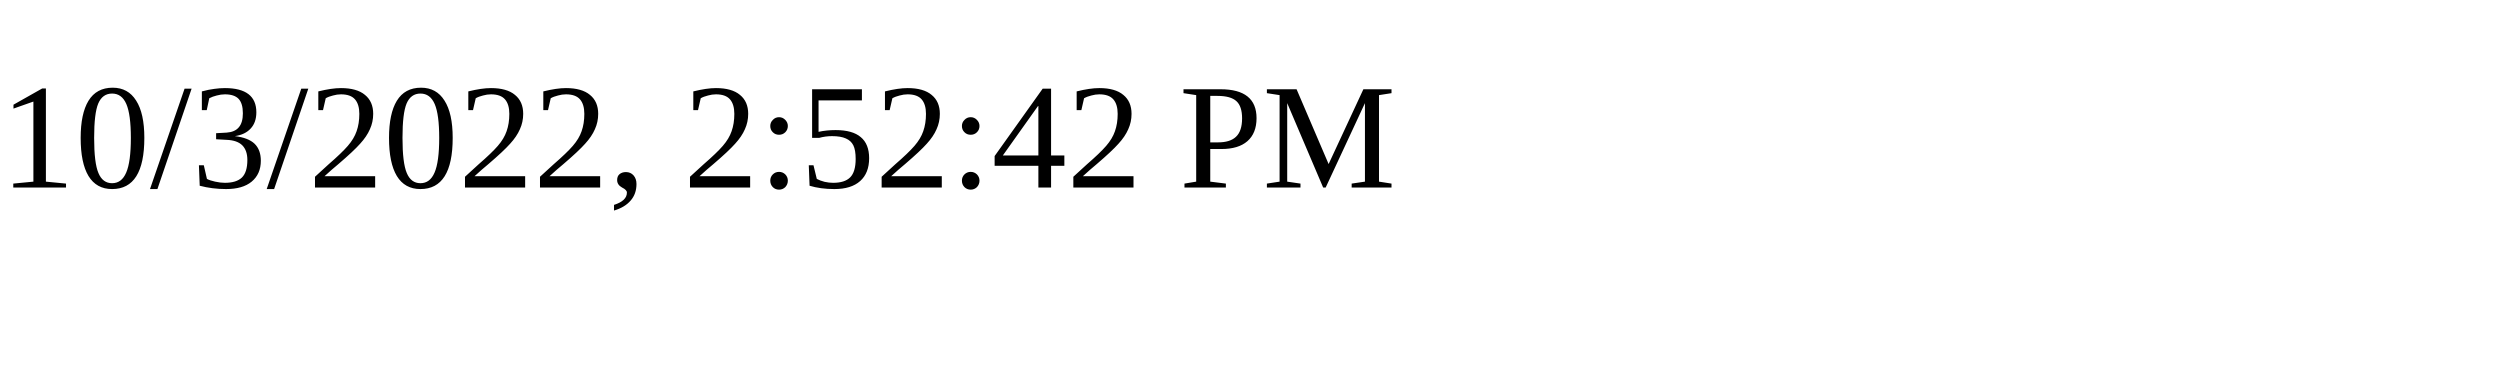
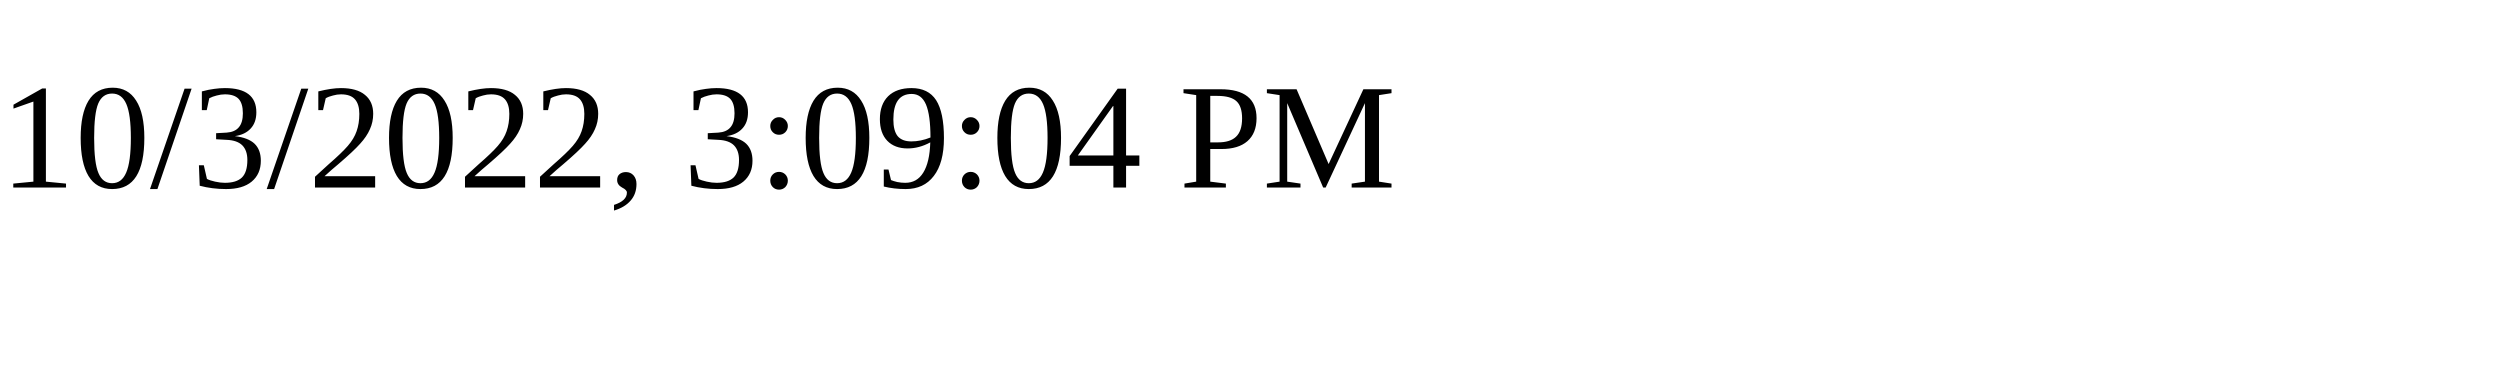
<svg xmlns="http://www.w3.org/2000/svg" height="30" width="200">
-   <text x="0" y="15">10/3/2022, 2:52:42 PM</text>
+   <text x="0" y="15">10/3/2022, 3:09:04 PM</text>
</svg>
